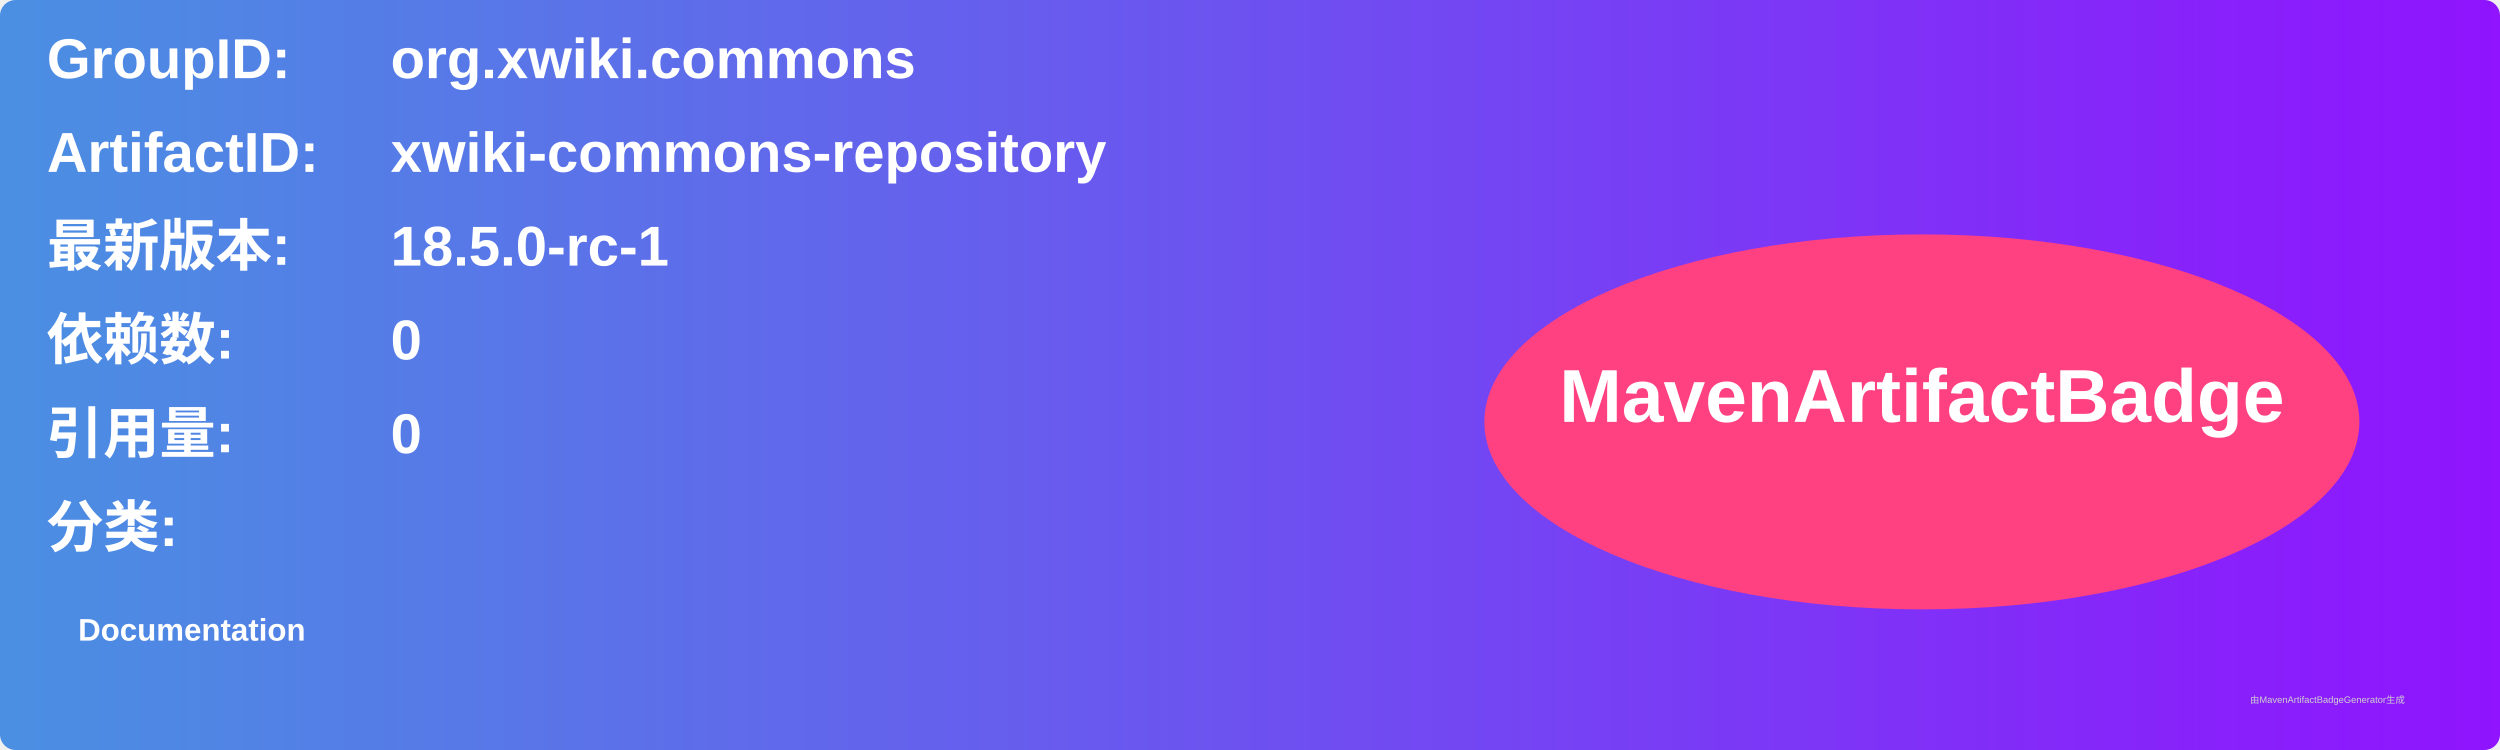
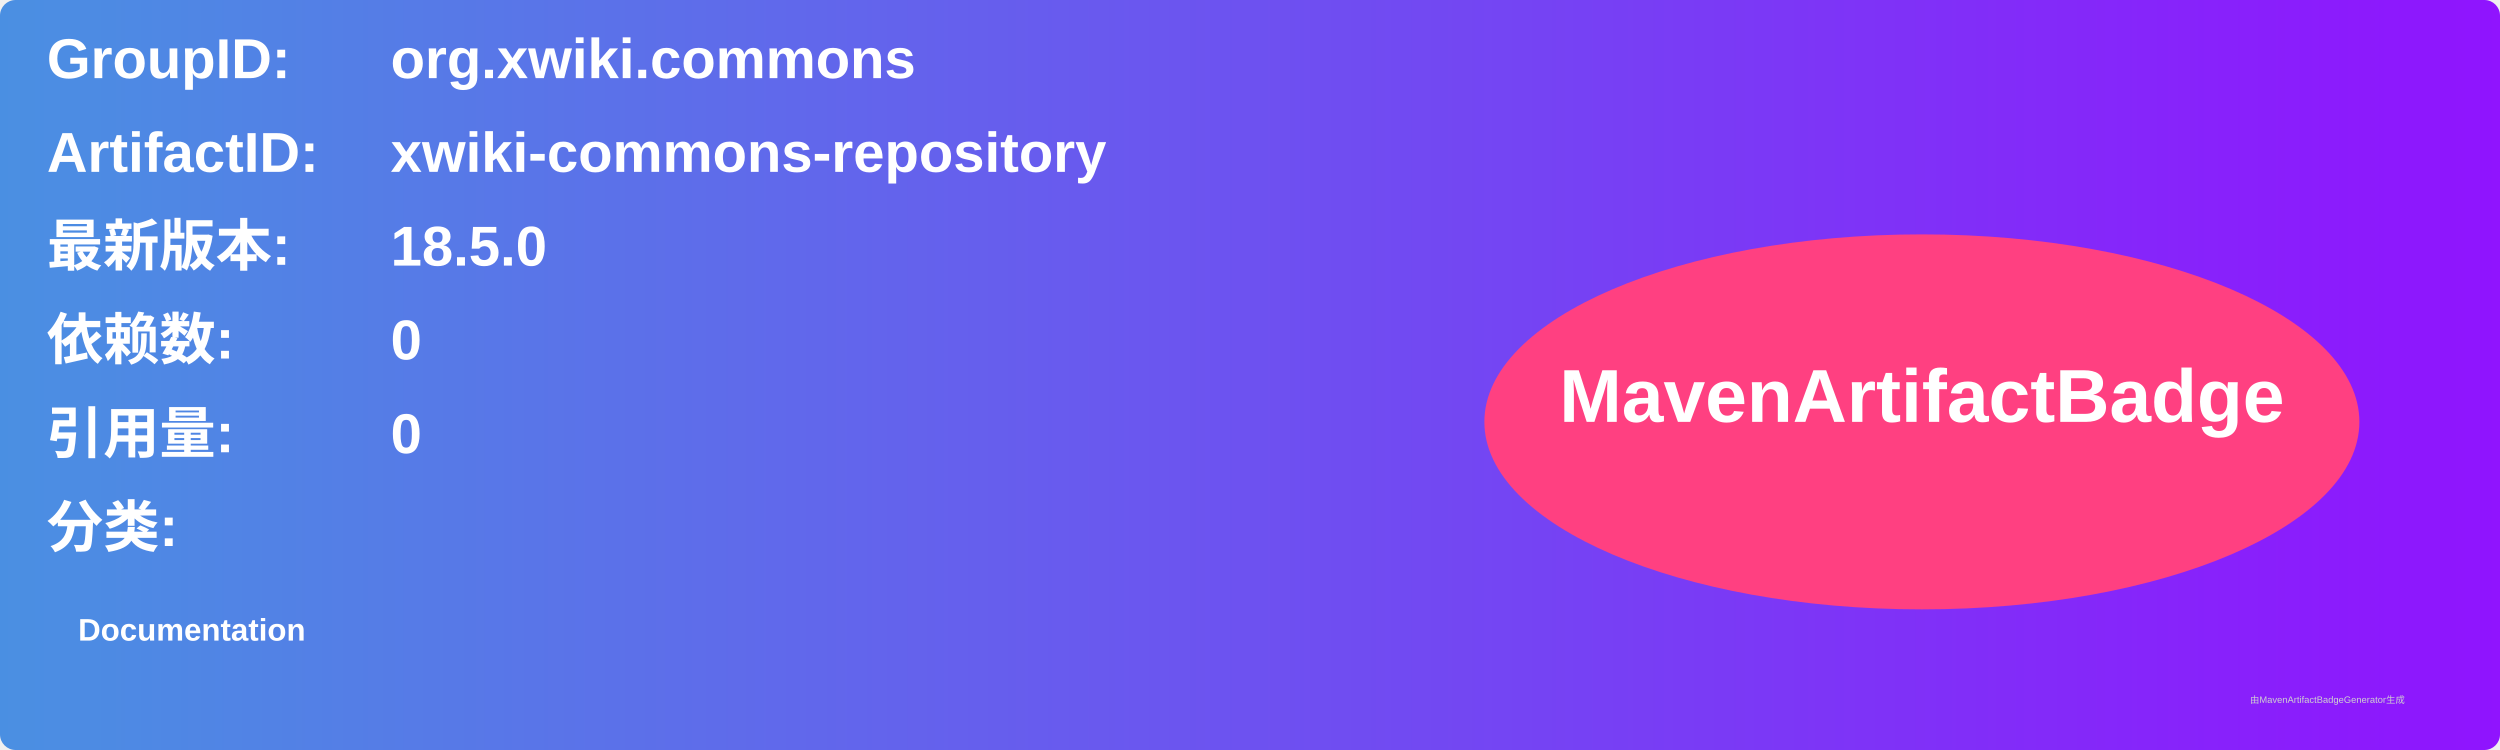
<svg xmlns="http://www.w3.org/2000/svg" width="800" height="240" viewBox="0 0 800 240">
  <linearGradient id="grad" x1="0%" y1="0%" x2="100%" y2="0%">
    <stop offset="0%" stop-color="#4a90e2" />
    <stop offset="100%" stop-color="#9013fe" />
  </linearGradient>
  <rect width="100%" height="100%" rx="5" ry="5" fill="url(#grad)" />
  <g transform="translate(15, 15)">
    <text x="0" y="10" font-family="Arial" font-size="18" fill="white" font-weight="bold" width="260">GroupID:</text>
    <text x="110" y="10" font-family="Arial" font-size="18" fill="white" font-weight="bold" width="460">org.xwiki.commons</text>
    <text x="0" y="40" font-family="Arial" font-size="18" fill="white" font-weight="bold" width="260">ArtifactID:</text>
    <text x="110" y="40" font-family="Arial" font-size="18" fill="white" font-weight="bold" width="460">xwiki-commons-repository</text>
    <text x="0" y="70" font-family="Arial" font-size="18" fill="white" font-weight="bold">最新版本:</text>
    <text x="110" y="70" font-family="Arial" font-size="18" fill="white" font-weight="bold">
-       <tspan font-weight="bold">18.5.0-rc-1</tspan>
+       <tspan font-weight="bold">18.5.0</tspan>
    </text>
    <text x="0" y="100" font-family="Arial" font-size="18" fill="white" font-weight="bold">依赖数: </text>
    <text x="110" y="100" font-family="Arial" font-size="18" fill="white">
      <tspan font-weight="bold">0</tspan>
    </text>
    <text x="0" y="130" font-family="Arial" font-size="18" fill="white" font-weight="bold">引用量: </text>
    <text x="110" y="130" font-family="Arial" font-size="18" fill="white">
      <tspan font-weight="bold">0</tspan>
    </text>
    <text x="0" y="160" font-family="Arial" font-size="18" fill="white" font-weight="bold">分类:</text>
    <text x="10" y="190" font-family="Arial" font-size="10" fill="white">
      <tspan font-weight="bold">Documentation</tspan>
    </text>
    <ellipse cx="600" cy="120" rx="140" ry="60" fill="#ff4081" />
    <text x="600" y="120" text-anchor="middle" font-family="Arial" font-size="24" fill="white" font-weight="bold">MavenArtifactBadge</text>
  </g>
  <text x="720" y="225" font-family="Arial" font-size="3" fill="#d0d0d0">由MavenArtifactBadgeGenerator生成</text>
</svg>
